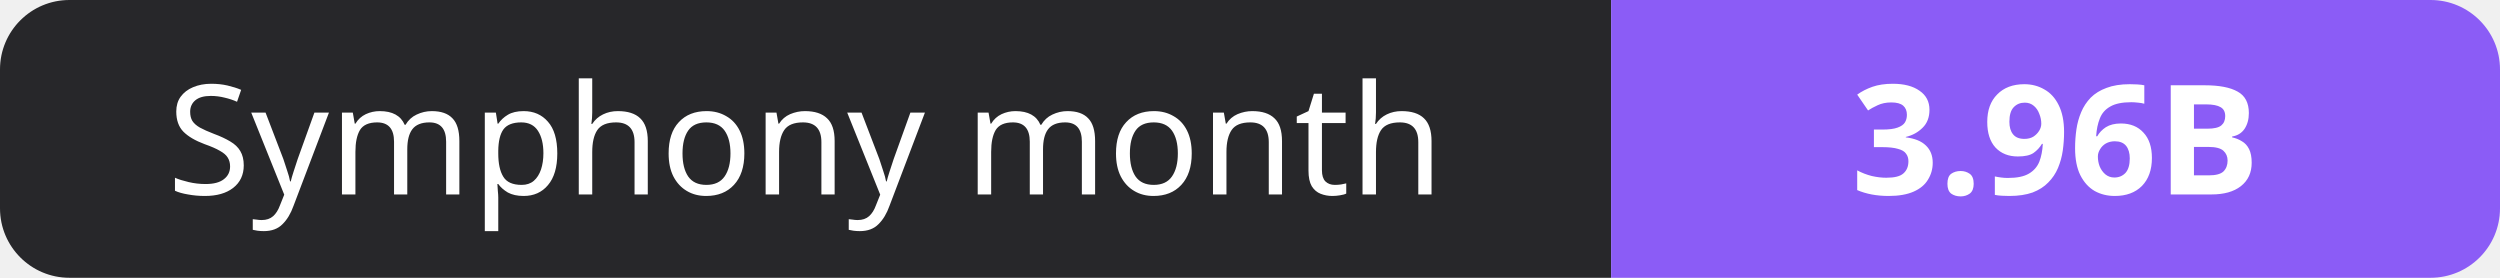
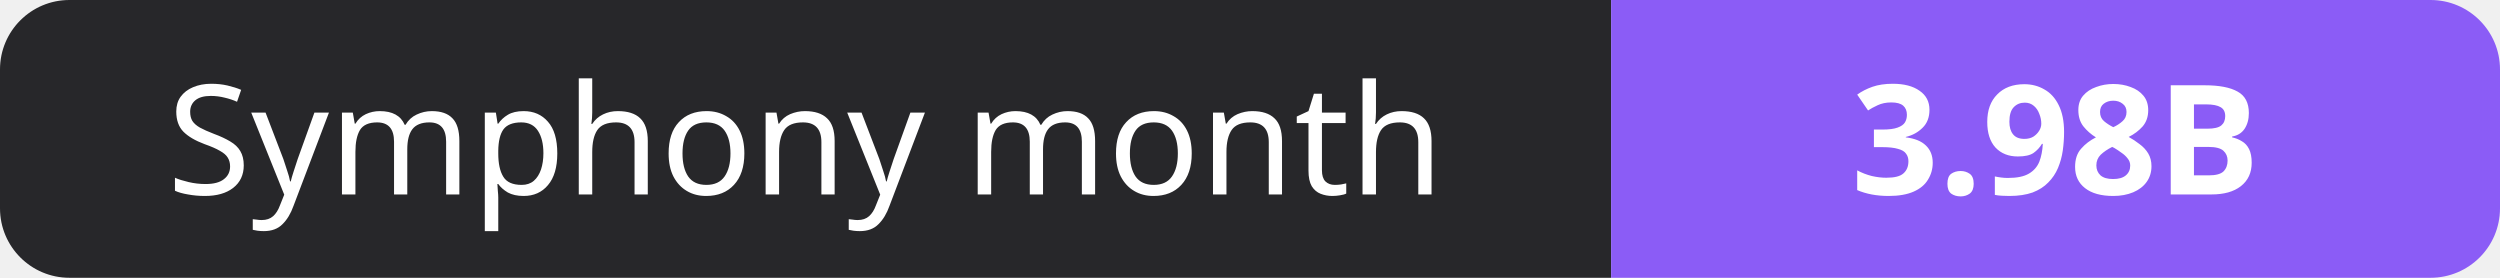
- <svg xmlns="http://www.w3.org/2000/svg" width="180" height="20" role="img" aria-label="Symphony month: 3.96B">
+ <svg xmlns="http://www.w3.org/2000/svg" width="180" height="20" role="img" aria-label="Symphony month: 3.98B">
  <clipPath id="r">
    <rect width="180" height="20" rx="5" fill="#fff" />
  </clipPath>
  <g clip-path="url(#r)">
    <rect width="116" height="20" fill="#27272a" />
    <rect x="116" width="64" height="20" fill="#8b5cf6" />
  </g>
  <g fill="#fff" text-anchor="middle" font-family="Verdana,Geneva,sans-serif" font-size="11">
    <text x="58.0" y="14">Symphony month</text>
-     <text x="148.0" y="14" font-weight="700">3.96B</text>
+     <text x="148.0" y="14" font-weight="700">3.98B</text>
  </g>
</svg>
